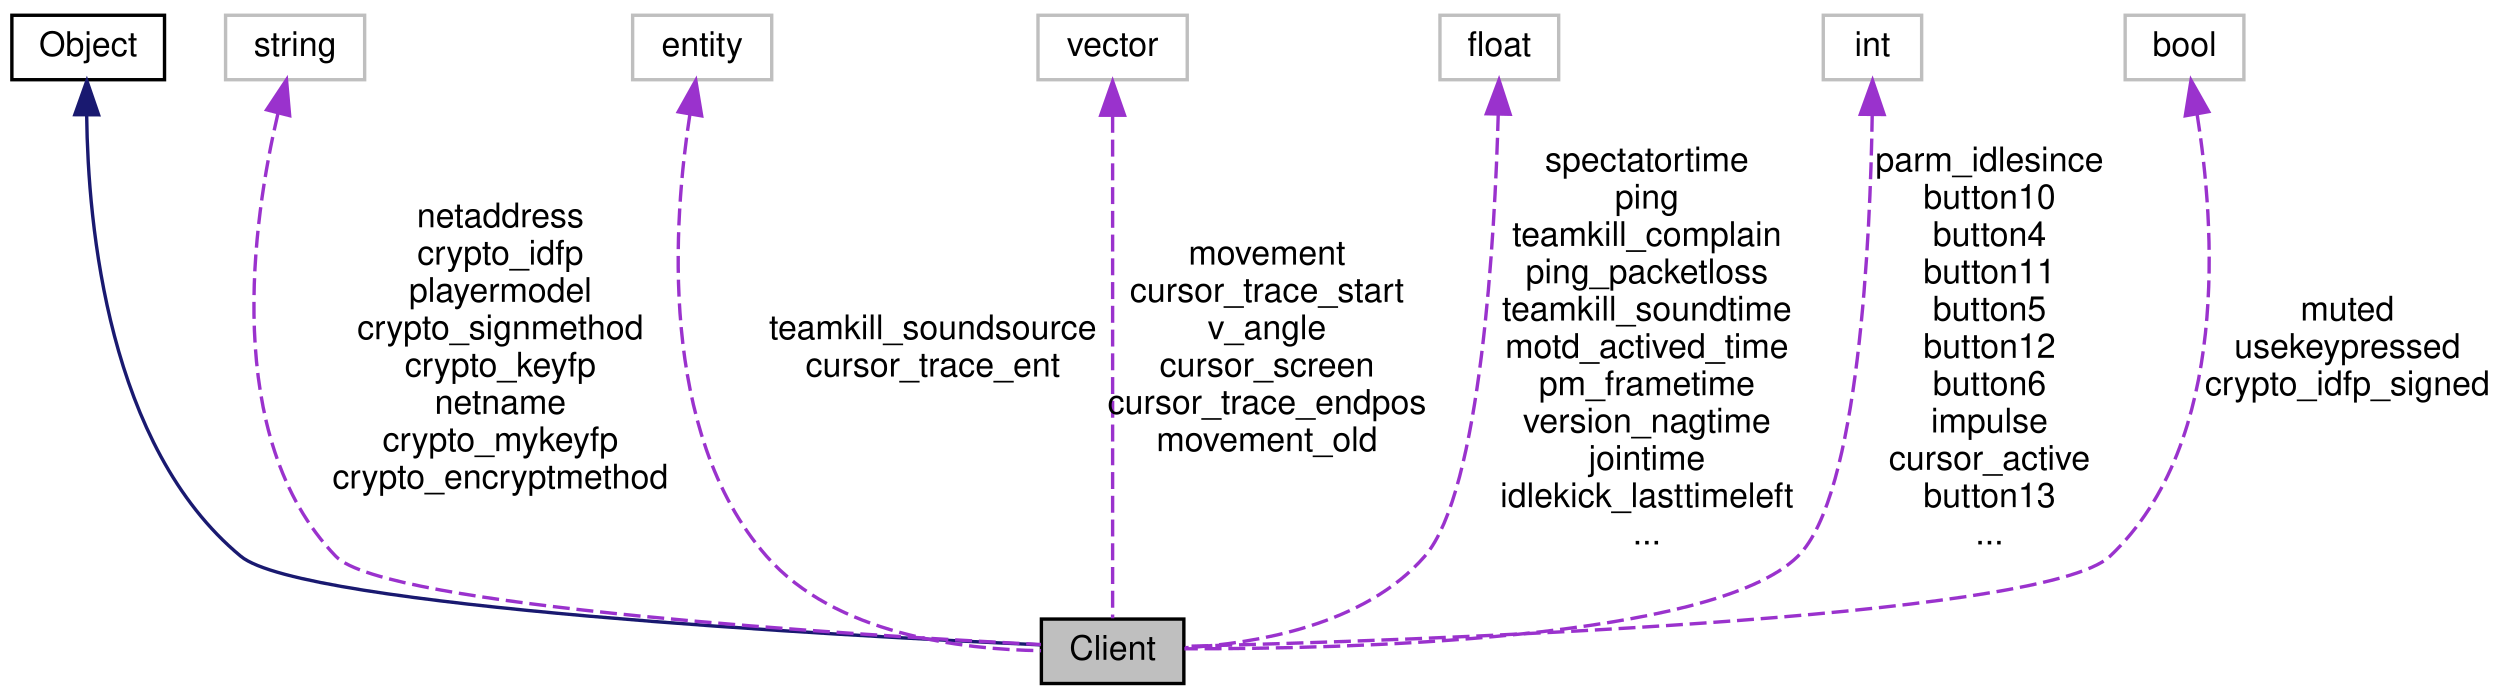
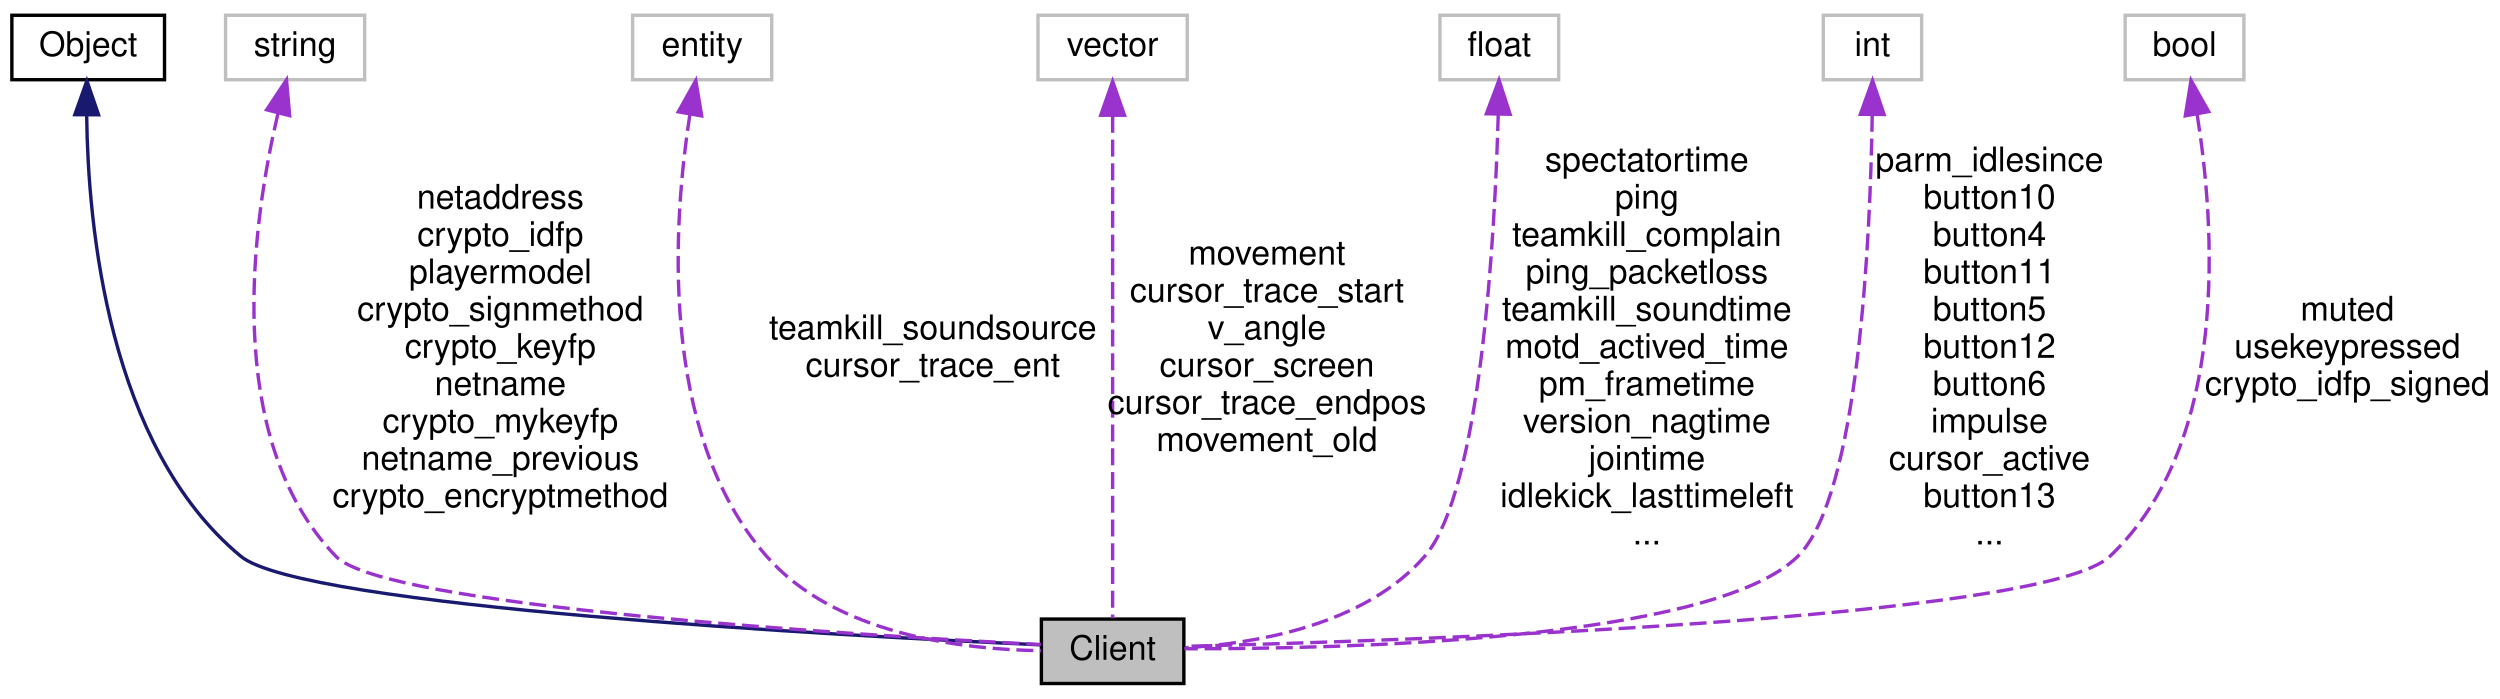
<svg xmlns="http://www.w3.org/2000/svg" xmlns:xlink="http://www.w3.org/1999/xlink" width="737pt" height="206pt" viewBox="0.00 0.00 737.00 206.00">
  <g id="graph0" class="graph" transform="scale(1 1) rotate(0) translate(4 202)">
    <g id="node1" class="node">
      <polygon fill="#bfbfbf" stroke="black" points="303,-0.5 303,-19.5 345,-19.5 345,-0.5 303,-0.5" />
      <text text-anchor="middle" x="324" y="-7.5" font-family="Helvetica,sans-Serif" font-size="10.00">Client</text>
    </g>
    <g id="node2" class="node">
      <g id="a_node2">
        <a xlink:href="../../d8/d4b/classObject.html" target="_top" xlink:title="Object">
          <polygon fill="none" stroke="black" points="-0.5,-178.5 -0.5,-197.5 44.5,-197.5 44.5,-178.5 -0.5,-178.5" />
          <text text-anchor="middle" x="22" y="-185.5" font-family="Helvetica,sans-Serif" font-size="10.00">Object</text>
        </a>
      </g>
    </g>
    <g id="edge1" class="edge">
      <path fill="none" stroke="midnightblue" d="M21.553,-167.86C21.94,-135.504 27.871,-70.366 67,-38 85.02,-23.095 244.164,-14.559 302.601,-11.904" />
      <polygon fill="midnightblue" stroke="midnightblue" points="18.055,-168.195 21.61,-178.175 25.055,-168.156 18.055,-168.195" />
    </g>
    <g id="node3" class="node">
      <polygon fill="none" stroke="#bfbfbf" points="62.5,-178.5 62.5,-197.5 103.5,-197.5 103.5,-178.5 62.5,-178.5" />
      <text text-anchor="middle" x="83" y="-185.5" font-family="Helvetica,sans-Serif" font-size="10.00">string</text>
    </g>
    <g id="edge2" class="edge">
      <path fill="none" stroke="#9a32cd" stroke-dasharray="5,2" d="M77.915,-168.443C70.535,-136.967 61.159,-73.117 95,-38 109.306,-23.155 248.871,-14.718 302.843,-11.989" />
      <polygon fill="#9a32cd" stroke="#9a32cd" points="74.605,-169.631 80.46,-178.462 81.39,-167.908 74.605,-169.631" />
-       <text text-anchor="middle" x="143.5" y="-135" font-family="Helvetica,sans-Serif" font-size="10.00"> netaddress</text>
-       <text text-anchor="middle" x="143.5" y="-124" font-family="Helvetica,sans-Serif" font-size="10.00">crypto_idfp</text>
-       <text text-anchor="middle" x="143.5" y="-113" font-family="Helvetica,sans-Serif" font-size="10.00">playermodel</text>
-       <text text-anchor="middle" x="143.5" y="-102" font-family="Helvetica,sans-Serif" font-size="10.00">crypto_signmethod</text>
-       <text text-anchor="middle" x="143.5" y="-91" font-family="Helvetica,sans-Serif" font-size="10.00">crypto_keyfp</text>
-       <text text-anchor="middle" x="143.5" y="-80" font-family="Helvetica,sans-Serif" font-size="10.00">netname</text>
-       <text text-anchor="middle" x="143.5" y="-69" font-family="Helvetica,sans-Serif" font-size="10.00">crypto_mykeyfp</text>
-       <text text-anchor="middle" x="143.5" y="-58" font-family="Helvetica,sans-Serif" font-size="10.00">crypto_encryptmethod</text>
+       <text text-anchor="middle" x="143.5" y="-140.5" font-family="Helvetica,sans-Serif" font-size="10.00"> netaddress</text>
+       <text text-anchor="middle" x="143.5" y="-129.5" font-family="Helvetica,sans-Serif" font-size="10.00">crypto_idfp</text>
+       <text text-anchor="middle" x="143.5" y="-118.5" font-family="Helvetica,sans-Serif" font-size="10.00">playermodel</text>
+       <text text-anchor="middle" x="143.5" y="-107.5" font-family="Helvetica,sans-Serif" font-size="10.00">crypto_signmethod</text>
+       <text text-anchor="middle" x="143.5" y="-96.5" font-family="Helvetica,sans-Serif" font-size="10.00">crypto_keyfp</text>
+       <text text-anchor="middle" x="143.5" y="-85.5" font-family="Helvetica,sans-Serif" font-size="10.00">netname</text>
+       <text text-anchor="middle" x="143.5" y="-74.5" font-family="Helvetica,sans-Serif" font-size="10.00">crypto_mykeyfp</text>
+       <text text-anchor="middle" x="143.5" y="-63.5" font-family="Helvetica,sans-Serif" font-size="10.00">netname_previous</text>
+       <text text-anchor="middle" x="143.5" y="-52.5" font-family="Helvetica,sans-Serif" font-size="10.00">crypto_encryptmethod</text>
    </g>
    <g id="node4" class="node">
      <polygon fill="none" stroke="#bfbfbf" points="182.5,-178.5 182.5,-197.5 223.5,-197.5 223.5,-178.5 182.5,-178.5" />
      <text text-anchor="middle" x="203" y="-185.5" font-family="Helvetica,sans-Serif" font-size="10.00">entity</text>
    </g>
    <g id="edge3" class="edge">
      <path fill="none" stroke="#9a32cd" stroke-dasharray="5,2" d="M199.396,-168.371C194.541,-137.298 189.861,-74.686 222,-38 242.158,-14.99 279.423,-10.511 302.897,-10.178" />
      <polygon fill="#9a32cd" stroke="#9a32cd" points="195.959,-169.036 201.125,-178.286 202.855,-167.834 195.959,-169.036" />
      <text text-anchor="middle" x="271" y="-102" font-family="Helvetica,sans-Serif" font-size="10.00"> teamkill_soundsource</text>
      <text text-anchor="middle" x="271" y="-91" font-family="Helvetica,sans-Serif" font-size="10.00">cursor_trace_ent</text>
    </g>
    <g id="node5" class="node">
      <polygon fill="none" stroke="#bfbfbf" points="302,-178.5 302,-197.5 346,-197.5 346,-178.5 302,-178.5" />
      <text text-anchor="middle" x="324" y="-185.5" font-family="Helvetica,sans-Serif" font-size="10.00">vector</text>
    </g>
    <g id="edge4" class="edge">
      <path fill="none" stroke="#9a32cd" stroke-dasharray="5,2" d="M324,-167.842C324,-129.973 324,-46.857 324,-19.743" />
      <polygon fill="#9a32cd" stroke="#9a32cd" points="320.5,-168.03 324,-178.03 327.5,-168.03 320.5,-168.03" />
      <text text-anchor="middle" x="369.5" y="-124" font-family="Helvetica,sans-Serif" font-size="10.00"> movement</text>
      <text text-anchor="middle" x="369.5" y="-113" font-family="Helvetica,sans-Serif" font-size="10.00">cursor_trace_start</text>
      <text text-anchor="middle" x="369.5" y="-102" font-family="Helvetica,sans-Serif" font-size="10.00">v_angle</text>
      <text text-anchor="middle" x="369.5" y="-91" font-family="Helvetica,sans-Serif" font-size="10.00">cursor_screen</text>
      <text text-anchor="middle" x="369.5" y="-80" font-family="Helvetica,sans-Serif" font-size="10.00">cursor_trace_endpos</text>
      <text text-anchor="middle" x="369.5" y="-69" font-family="Helvetica,sans-Serif" font-size="10.00">movement_old</text>
    </g>
    <g id="node6" class="node">
      <polygon fill="none" stroke="#bfbfbf" points="420.5,-178.5 420.5,-197.5 455.5,-197.5 455.5,-178.5 420.5,-178.5" />
      <text text-anchor="middle" x="438" y="-185.5" font-family="Helvetica,sans-Serif" font-size="10.00">float</text>
    </g>
    <g id="edge5" class="edge">
      <path fill="none" stroke="#9a32cd" stroke-dasharray="5,2" d="M437.683,-168.384C436.698,-132.84 432.648,-57.137 416,-38 398.41,-17.781 366.557,-12.314 345.338,-11.042" />
      <polygon fill="#9a32cd" stroke="#9a32cd" points="434.184,-168.472 437.908,-178.391 441.182,-168.315 434.184,-168.472" />
      <text text-anchor="middle" x="481.5" y="-151.5" font-family="Helvetica,sans-Serif" font-size="10.00"> spectatortime</text>
      <text text-anchor="middle" x="481.5" y="-140.5" font-family="Helvetica,sans-Serif" font-size="10.00">ping</text>
      <text text-anchor="middle" x="481.5" y="-129.5" font-family="Helvetica,sans-Serif" font-size="10.00">teamkill_complain</text>
      <text text-anchor="middle" x="481.5" y="-118.5" font-family="Helvetica,sans-Serif" font-size="10.00">ping_packetloss</text>
      <text text-anchor="middle" x="481.5" y="-107.5" font-family="Helvetica,sans-Serif" font-size="10.00">teamkill_soundtime</text>
      <text text-anchor="middle" x="481.5" y="-96.5" font-family="Helvetica,sans-Serif" font-size="10.00">motd_actived_time</text>
      <text text-anchor="middle" x="481.5" y="-85.5" font-family="Helvetica,sans-Serif" font-size="10.00">pm_frametime</text>
      <text text-anchor="middle" x="481.5" y="-74.5" font-family="Helvetica,sans-Serif" font-size="10.00">version_nagtime</text>
      <text text-anchor="middle" x="481.5" y="-63.5" font-family="Helvetica,sans-Serif" font-size="10.00">jointime</text>
      <text text-anchor="middle" x="481.5" y="-52.5" font-family="Helvetica,sans-Serif" font-size="10.00">idlekick_lasttimeleft</text>
      <text text-anchor="middle" x="481.5" y="-41.5" font-family="Helvetica,sans-Serif" font-size="10.00">...</text>
    </g>
    <g id="node7" class="node">
      <polygon fill="none" stroke="#bfbfbf" points="533.5,-178.5 533.5,-197.5 562.5,-197.5 562.5,-178.5 533.5,-178.5" />
      <text text-anchor="middle" x="548" y="-185.5" font-family="Helvetica,sans-Serif" font-size="10.00">int</text>
    </g>
    <g id="edge6" class="edge">
      <path fill="none" stroke="#9a32cd" stroke-dasharray="5,2" d="M547.931,-168.151C547.381,-132.198 544.058,-55.812 526,-38 500.811,-13.154 391.689,-10.65 345.153,-10.744" />
      <polygon fill="#9a32cd" stroke="#9a32cd" points="544.433,-168.311 548.028,-178.278 551.432,-168.245 544.433,-168.311" />
      <text text-anchor="middle" x="582.5" y="-151.5" font-family="Helvetica,sans-Serif" font-size="10.00"> parm_idlesince</text>
      <text text-anchor="middle" x="582.5" y="-140.5" font-family="Helvetica,sans-Serif" font-size="10.00">button10</text>
      <text text-anchor="middle" x="582.5" y="-129.5" font-family="Helvetica,sans-Serif" font-size="10.00">button4</text>
      <text text-anchor="middle" x="582.5" y="-118.5" font-family="Helvetica,sans-Serif" font-size="10.00">button11</text>
      <text text-anchor="middle" x="582.5" y="-107.5" font-family="Helvetica,sans-Serif" font-size="10.00">button5</text>
      <text text-anchor="middle" x="582.5" y="-96.5" font-family="Helvetica,sans-Serif" font-size="10.00">button12</text>
      <text text-anchor="middle" x="582.5" y="-85.5" font-family="Helvetica,sans-Serif" font-size="10.00">button6</text>
      <text text-anchor="middle" x="582.5" y="-74.5" font-family="Helvetica,sans-Serif" font-size="10.00">impulse</text>
      <text text-anchor="middle" x="582.5" y="-63.5" font-family="Helvetica,sans-Serif" font-size="10.00">cursor_active</text>
      <text text-anchor="middle" x="582.5" y="-52.5" font-family="Helvetica,sans-Serif" font-size="10.00">button13</text>
      <text text-anchor="middle" x="582.5" y="-41.5" font-family="Helvetica,sans-Serif" font-size="10.00">...</text>
    </g>
    <g id="node8" class="node">
      <polygon fill="none" stroke="#bfbfbf" points="622.5,-178.5 622.5,-197.5 657.5,-197.5 657.5,-178.5 622.5,-178.5" />
      <text text-anchor="middle" x="640" y="-185.5" font-family="Helvetica,sans-Serif" font-size="10.00">bool</text>
    </g>
    <g id="edge7" class="edge">
      <path fill="none" stroke="#9a32cd" stroke-dasharray="5,2" d="M643.732,-168.159C648.836,-136.255 653.689,-71.778 618,-38 598.27,-19.326 409.595,-13.065 345.321,-11.464" />
      <polygon fill="#9a32cd" stroke="#9a32cd" points="640.229,-167.862 641.914,-178.322 647.12,-169.095 640.229,-167.862" />
      <text text-anchor="middle" x="688" y="-107.5" font-family="Helvetica,sans-Serif" font-size="10.00"> muted</text>
      <text text-anchor="middle" x="688" y="-96.5" font-family="Helvetica,sans-Serif" font-size="10.00">usekeypressed</text>
      <text text-anchor="middle" x="688" y="-85.5" font-family="Helvetica,sans-Serif" font-size="10.00">crypto_idfp_signed</text>
    </g>
  </g>
</svg>
